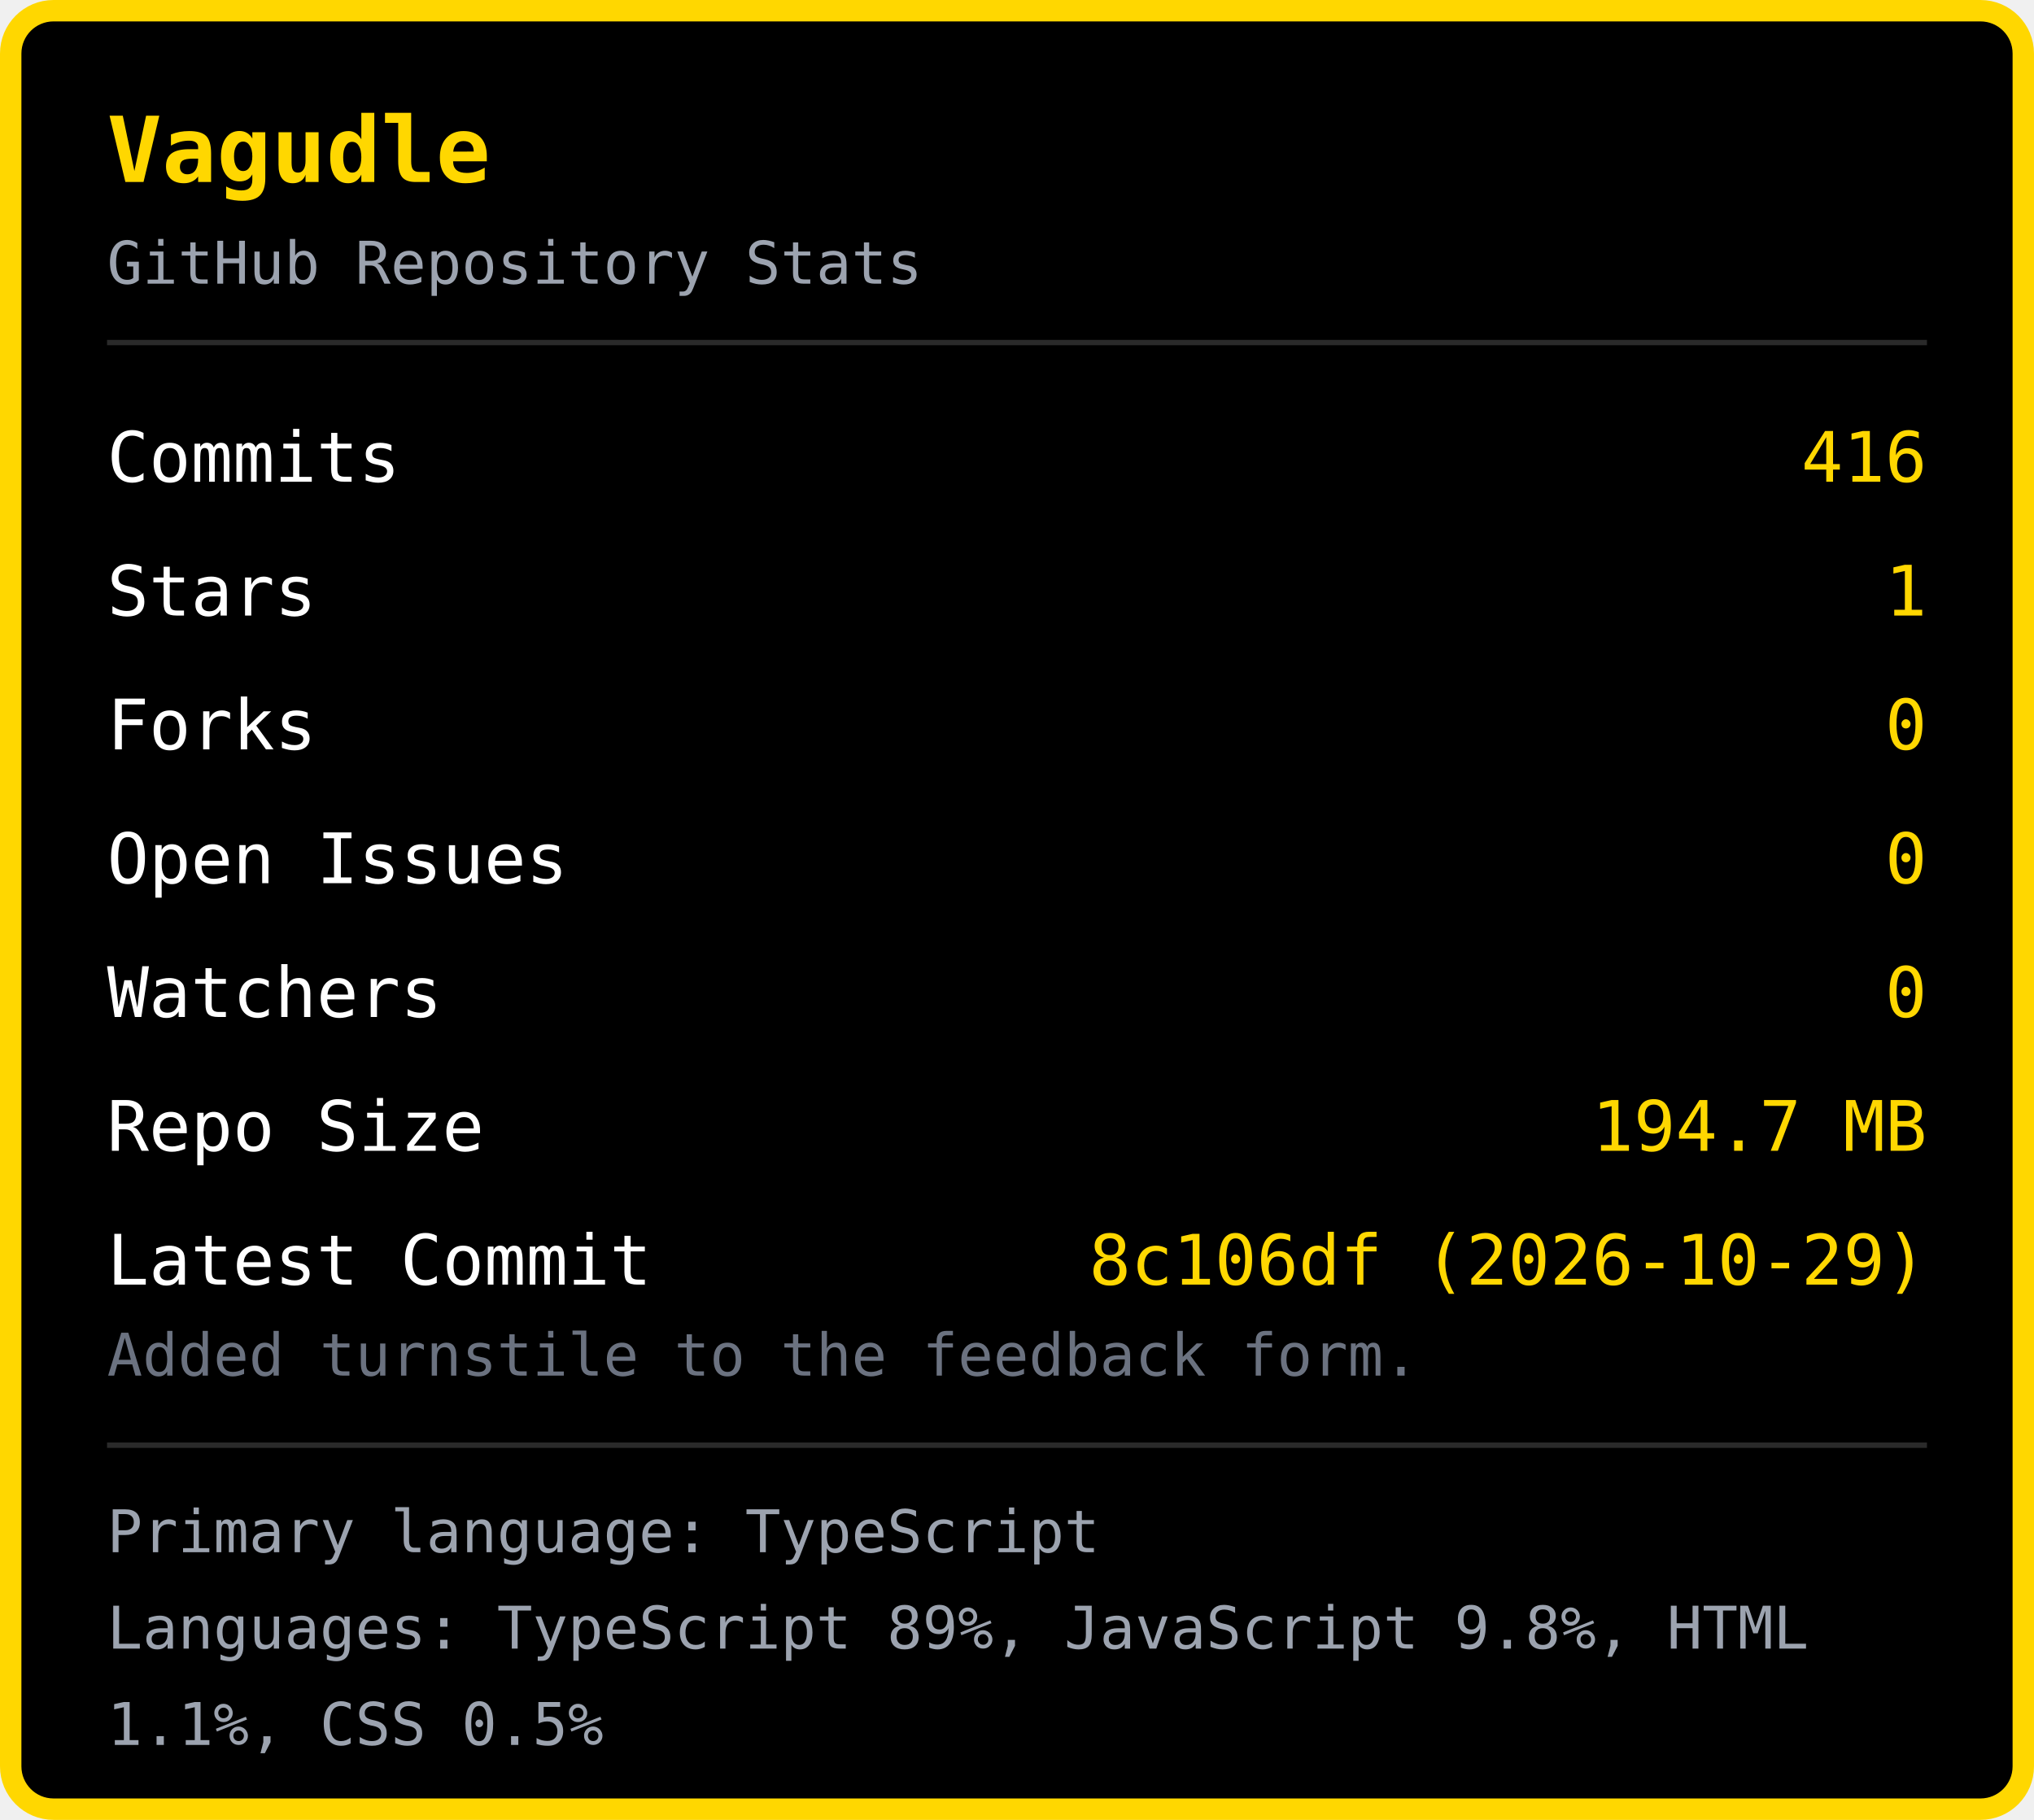
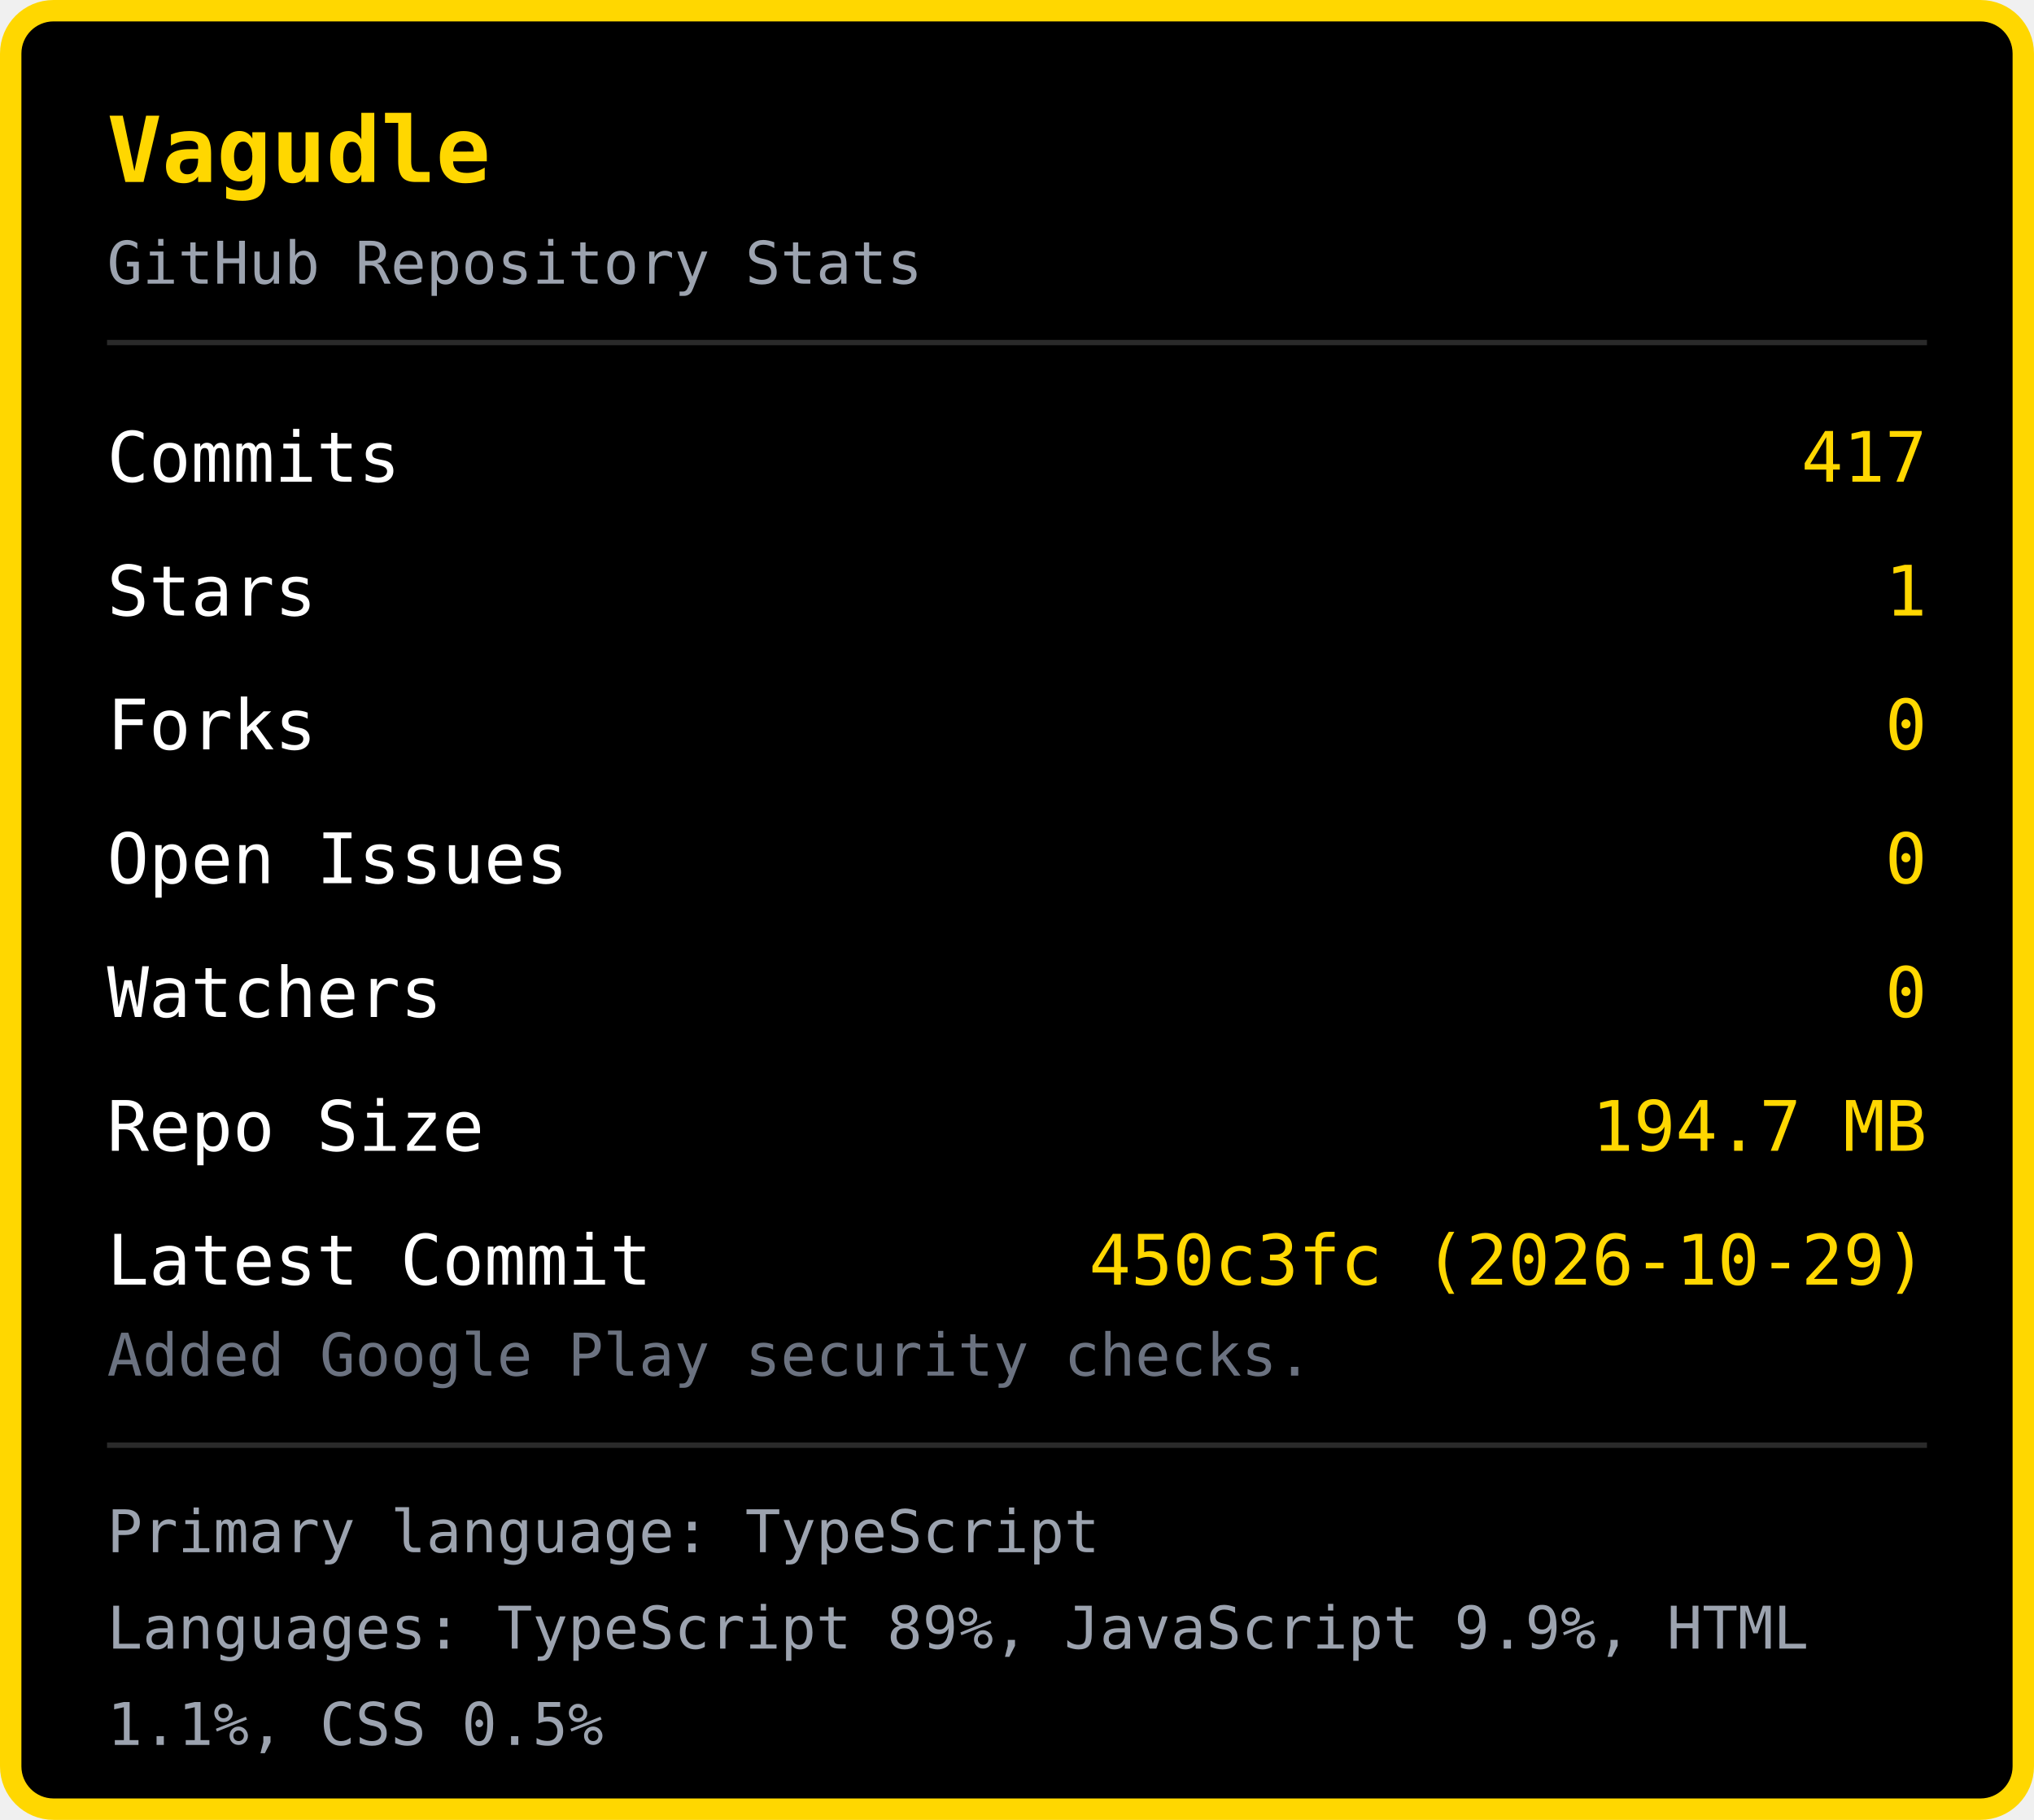
<svg xmlns="http://www.w3.org/2000/svg" width="380" height="340" viewBox="0 0 380 340">
  <rect x="2" y="2" width="376" height="336" rx="8" fill="#000000" stroke="#FFD700" stroke-width="4" />
  <text x="20" y="34" font-family="monospace" font-size="17" font-weight="bold" fill="#FFD700">Vagudle</text>
  <text x="20" y="53" font-family="monospace" font-size="11" fill="#9ca3af">GitHub Repository Stats</text>
  <line x1="20" y1="64" x2="360" y2="64" stroke="#2a2a2a" stroke-width="1" />
  <text x="20" y="90" font-family="monospace" font-size="13" fill="#ffffff">Commits</text>
-   <text x="360" y="90" font-family="monospace" font-size="13" fill="#FFD700" text-anchor="end">416</text>
+   <text x="360" y="90" font-family="monospace" font-size="13" fill="#FFD700" text-anchor="end">417</text>
  <text x="20" y="115" font-family="monospace" font-size="13" fill="#ffffff">Stars</text>
  <text x="360" y="115" font-family="monospace" font-size="13" fill="#FFD700" text-anchor="end">1</text>
  <text x="20" y="140" font-family="monospace" font-size="13" fill="#ffffff">Forks</text>
  <text x="360" y="140" font-family="monospace" font-size="13" fill="#FFD700" text-anchor="end">0</text>
  <text x="20" y="165" font-family="monospace" font-size="13" fill="#ffffff">Open Issues</text>
  <text x="360" y="165" font-family="monospace" font-size="13" fill="#FFD700" text-anchor="end">0</text>
  <text x="20" y="190" font-family="monospace" font-size="13" fill="#ffffff">Watchers</text>
  <text x="360" y="190" font-family="monospace" font-size="13" fill="#FFD700" text-anchor="end">0</text>
  <text x="20" y="215" font-family="monospace" font-size="13" fill="#ffffff">Repo Size</text>
  <text x="360" y="215" font-family="monospace" font-size="13" fill="#FFD700" text-anchor="end">194.7 MB</text>
  <text x="20" y="240" font-family="monospace" font-size="13" fill="#ffffff">Latest Commit</text>
-   <text x="360" y="240" font-family="monospace" font-size="13" fill="#FFD700" text-anchor="end">8c106df (2026-10-29)</text>
-   <text x="20" y="257" font-family="monospace" font-size="11" fill="#6b7280">Added turnstile to the feedback form.</text>
+   <text x="360" y="240" font-family="monospace" font-size="13" fill="#FFD700" text-anchor="end">450c3fc (2026-10-29)</text>
+   <text x="20" y="257" font-family="monospace" font-size="11" fill="#6b7280">Added Google Play security checks.</text>
  <line x1="20" y1="270" x2="360" y2="270" stroke="#2a2a2a" stroke-width="1" />
  <text x="20" y="290" font-family="monospace" font-size="11" fill="#9ca3af">Primary language: TypeScript</text>
-   <text x="20" y="308" font-family="monospace" font-size="11" fill="#9ca3af">Languages: TypeScript 89%, JavaScript 9.8%, HTML </text>
+   <text x="20" y="308" font-family="monospace" font-size="11" fill="#9ca3af">Languages: TypeScript 89%, JavaScript 9.9%, HTML </text>
  <text x="20" y="326" font-family="monospace" font-size="11" fill="#9ca3af">1.1%, CSS 0.5%</text>
</svg>
